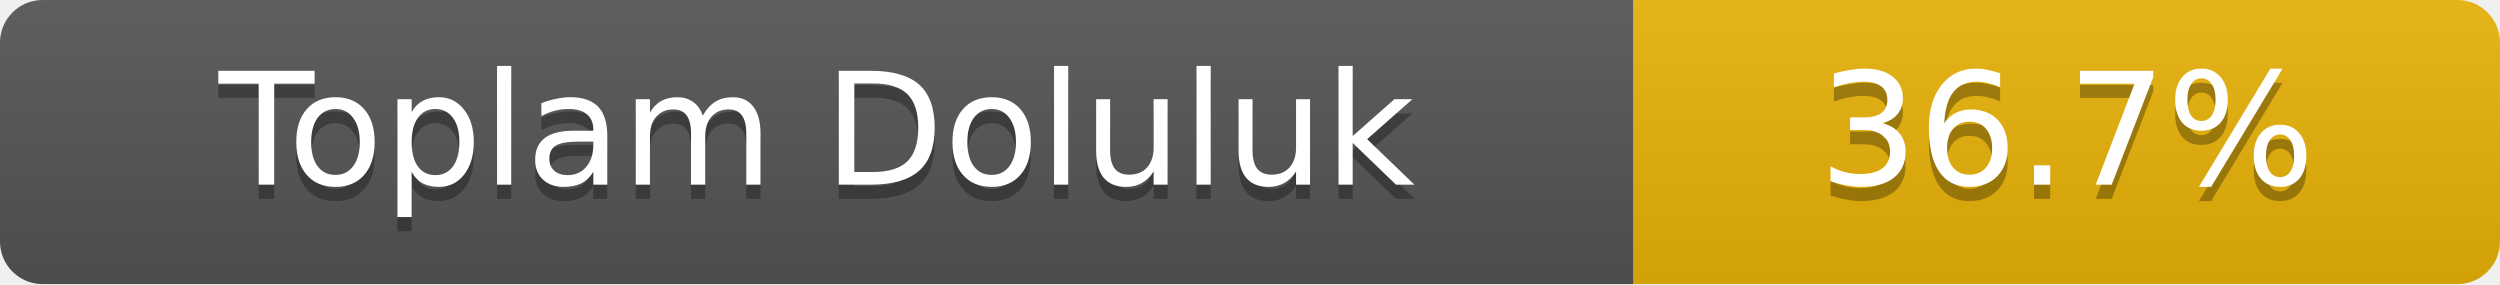
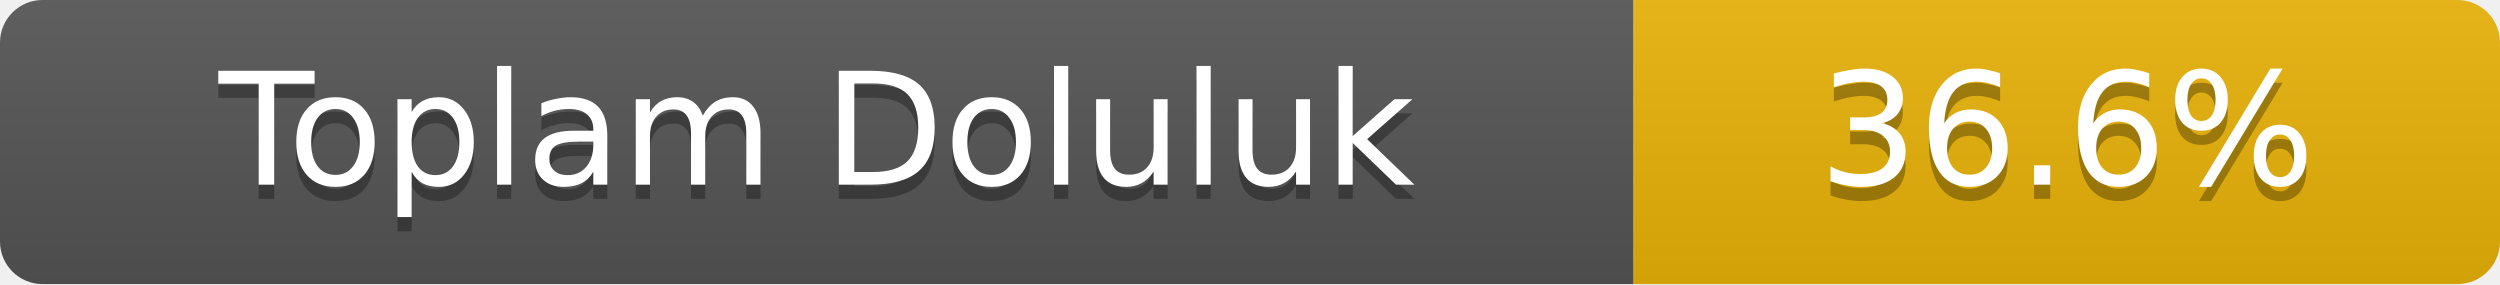
- <svg xmlns="http://www.w3.org/2000/svg" width="176" height="20" role="img" aria-label="Toplam Doluluk: 36.7%">
+ <svg xmlns="http://www.w3.org/2000/svg" width="176" height="20" role="img" aria-label="Toplam Doluluk: 36.6%">
  <linearGradient id="s" x2="0" y2="100%">
    <stop offset="0" stop-color="#bbb" stop-opacity=".1" />
    <stop offset="1" stop-opacity=".1" />
  </linearGradient>
  <clipPath id="r">
    <rect width="176" height="20" rx="3" fill="#fff" />
  </clipPath>
  <g clip-path="url(#r)">
    <rect width="115" height="20" fill="#555" />
    <rect x="115" width="61" height="20" fill="#eab308" />
    <rect width="176" height="20" fill="url(#s)" />
  </g>
  <g fill="#fff" text-anchor="middle" font-family="Verdana,Geneva,DejaVu Sans,sans-serif" font-size="11">
    <text x="57.5" y="14" fill="#010101" fill-opacity=".3">Toplam Doluluk</text>
    <text x="57.5" y="13">Toplam Doluluk</text>
-     <text x="145.5" y="14" fill="#010101" fill-opacity=".3">36.7%</text>
-     <text x="145.5" y="13">36.7%</text>
+     <text x="145.5" y="14" fill="#010101" fill-opacity=".3">36.6%</text>
+     <text x="145.5" y="13">36.6%</text>
  </g>
</svg>
